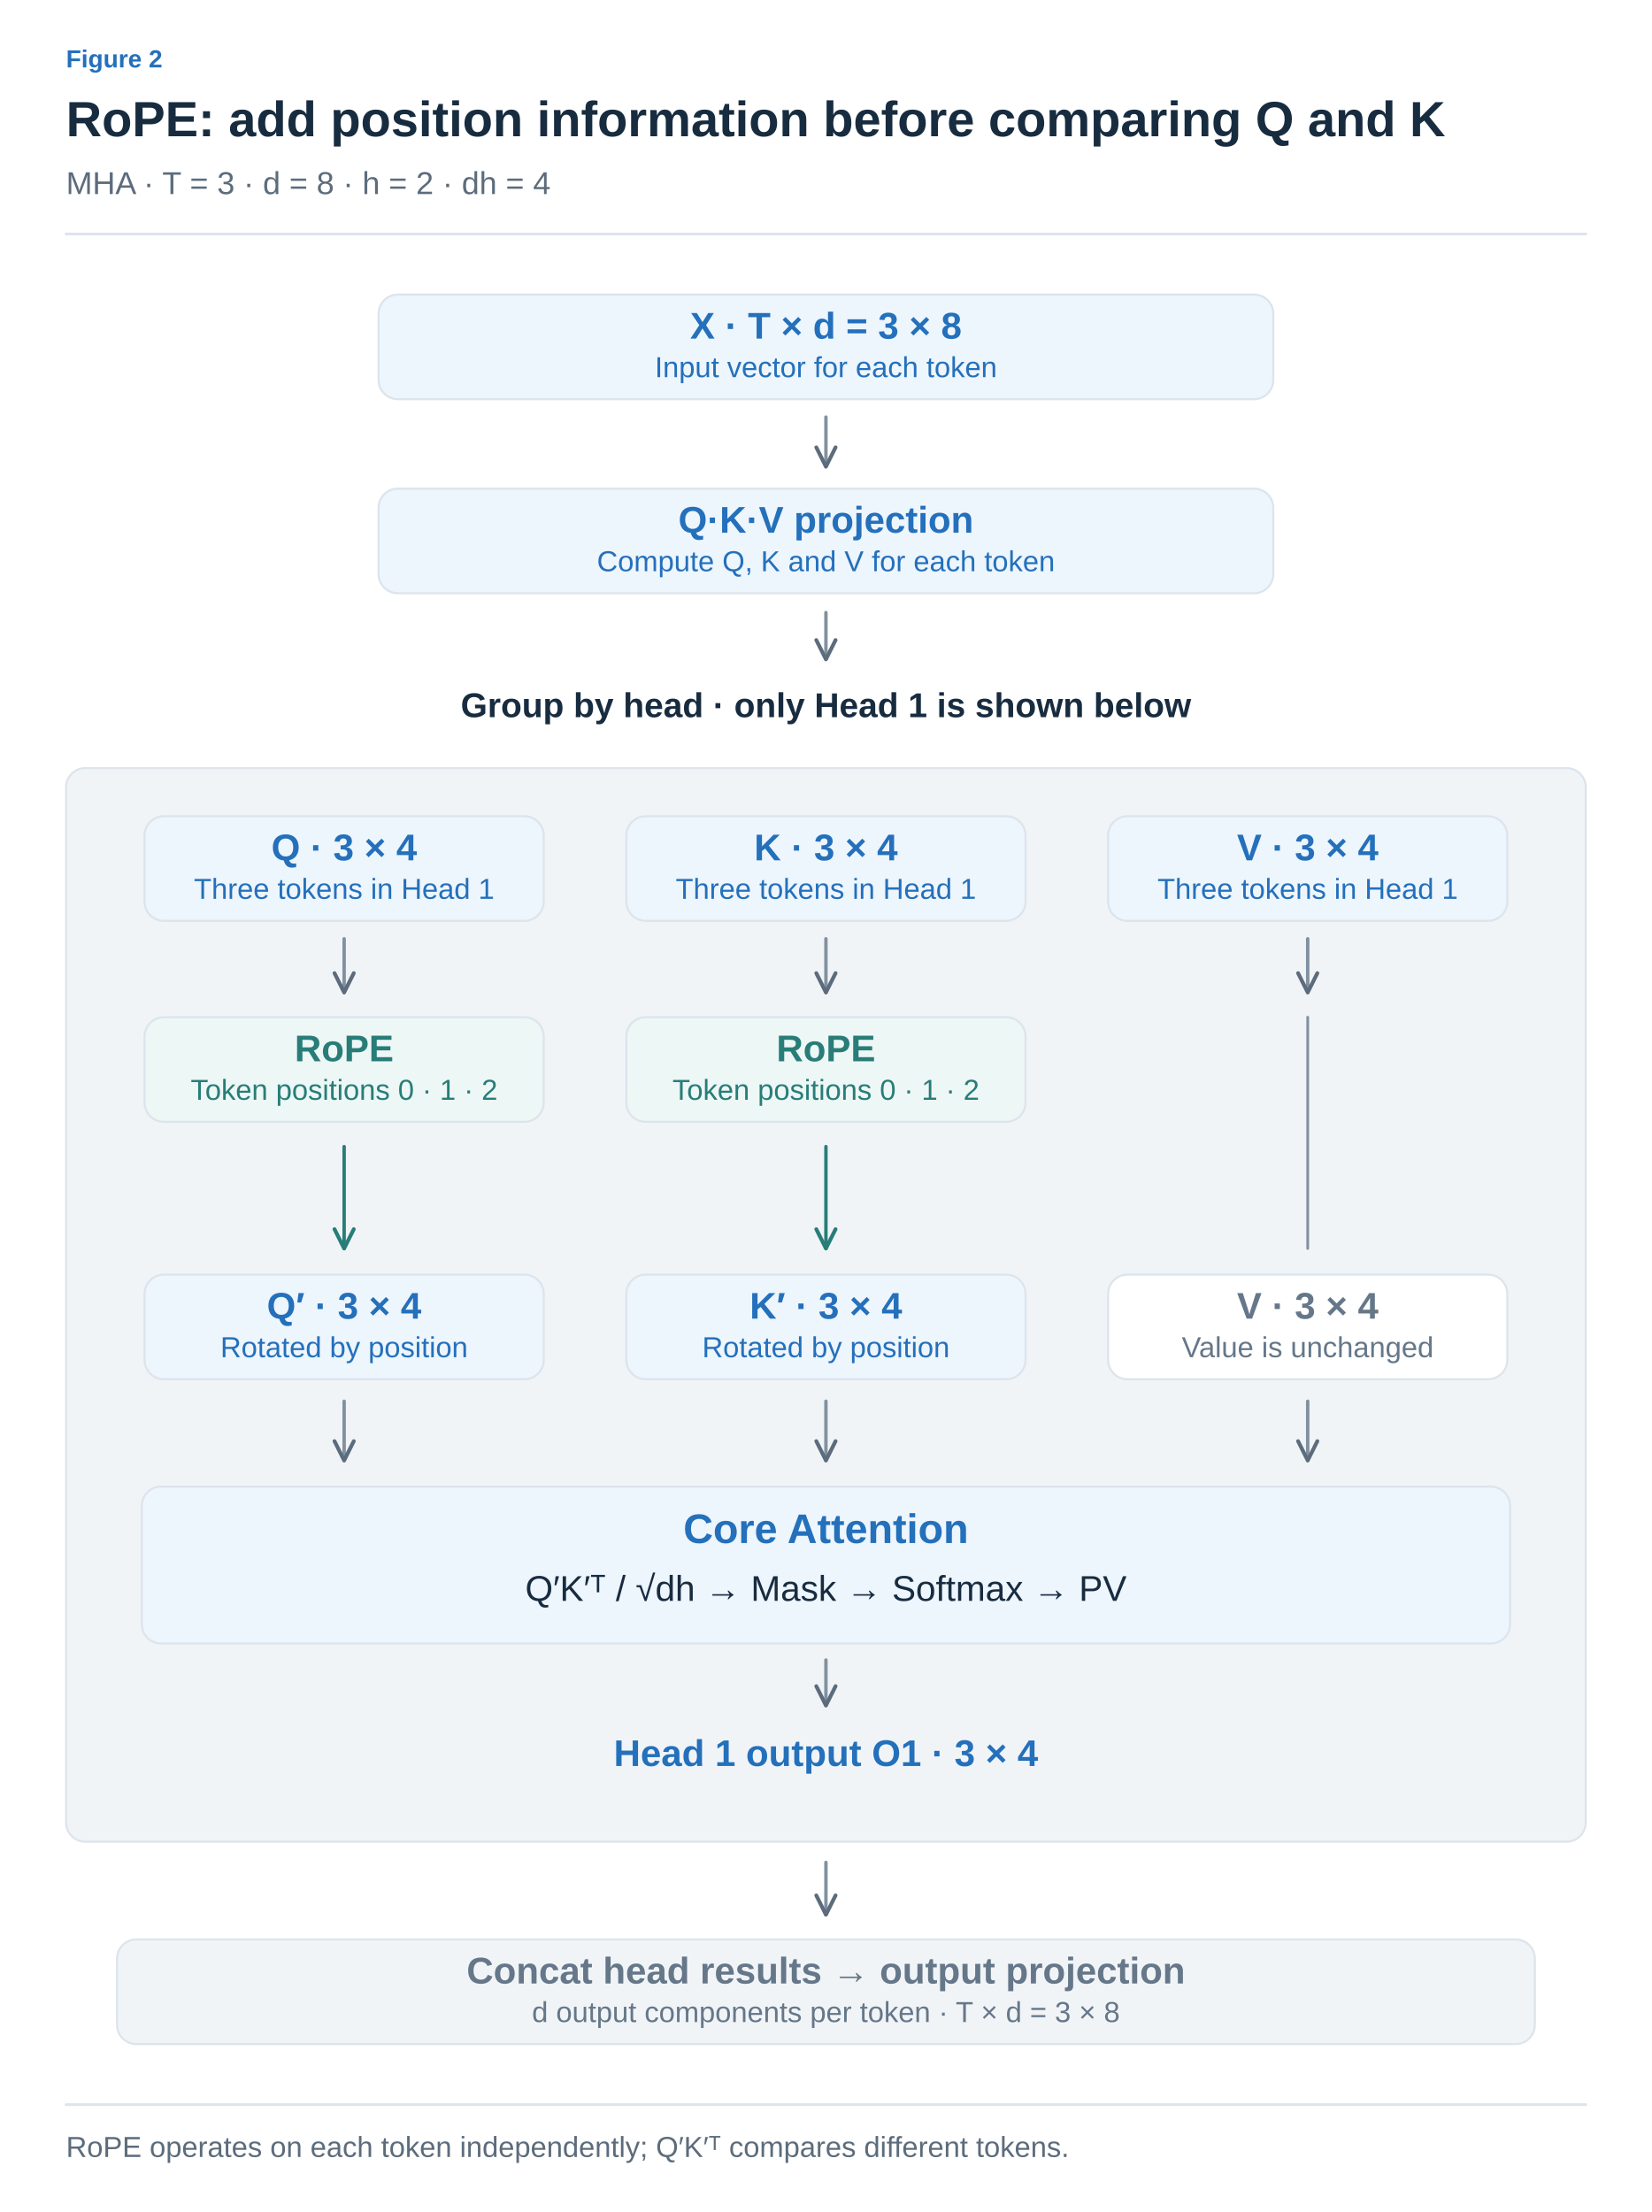
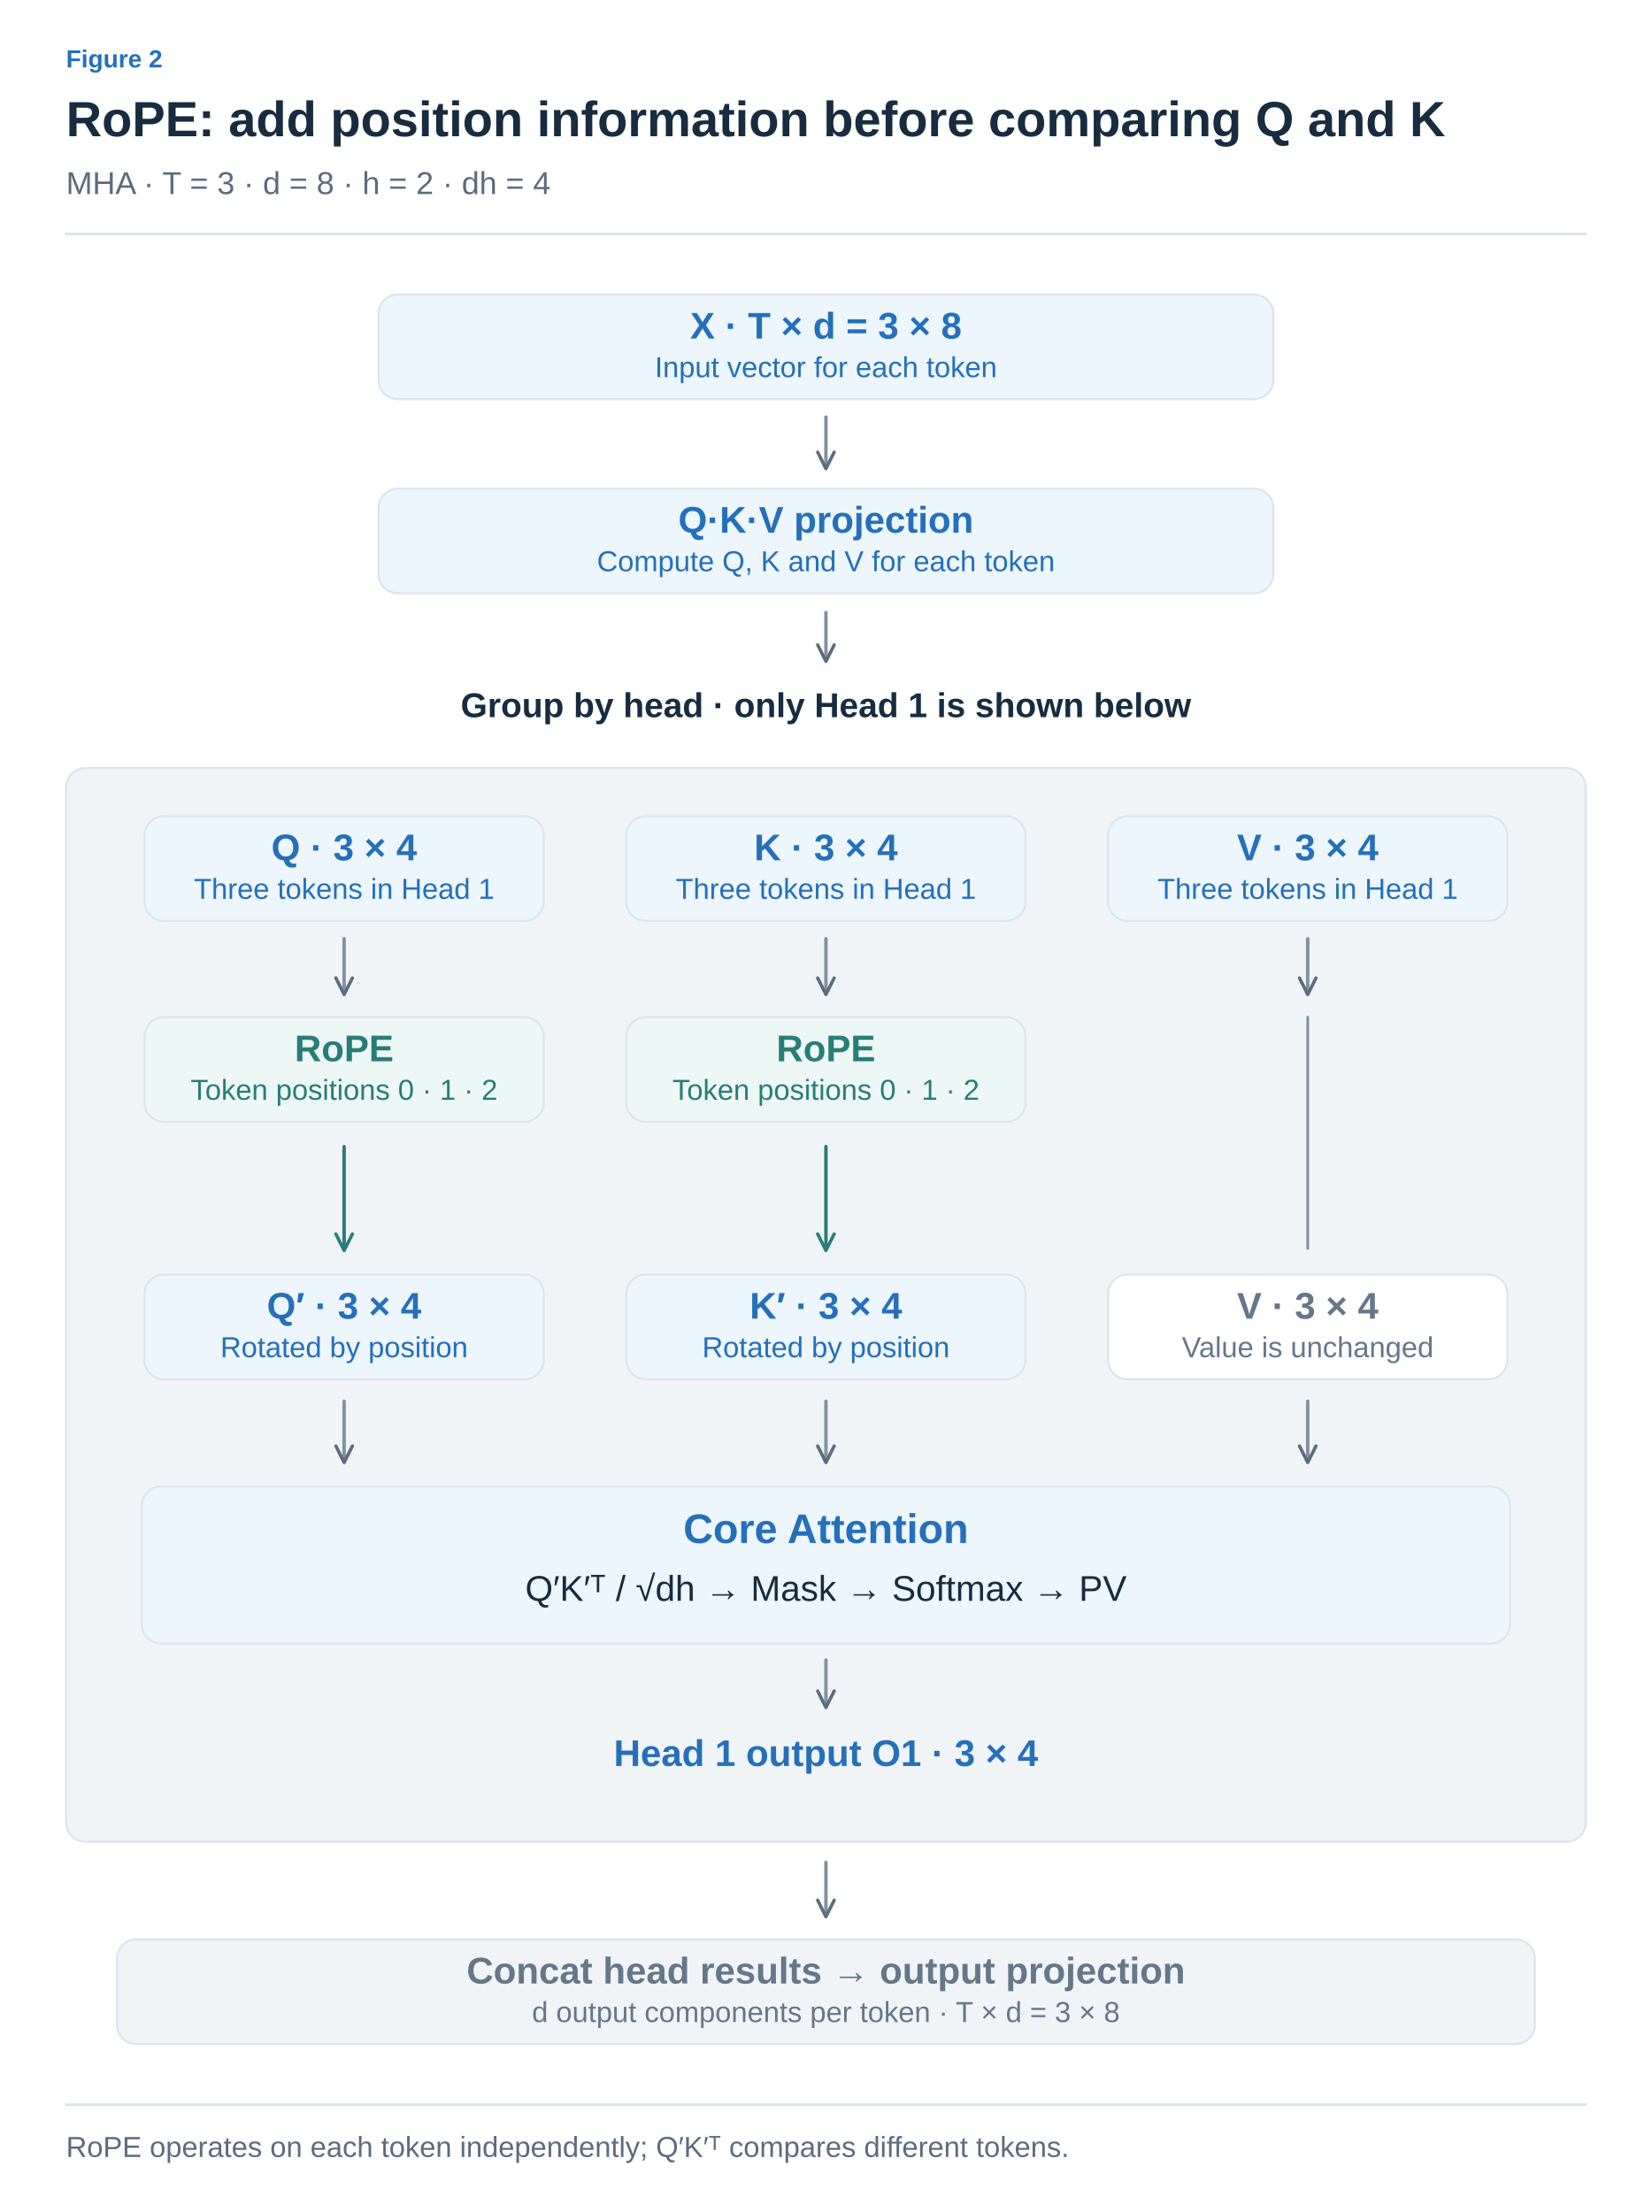
<svg xmlns="http://www.w3.org/2000/svg" width="1200" height="1607" viewBox="0 0 1200 1607" role="img" aria-labelledby="title desc">
  <defs>
-     <marker id="arrow-ink" viewBox="0 0 10 10" refX="9" refY="5" markerWidth="7" markerHeight="7" orient="auto">
+     <marker id="arrow-ink" viewBox="0 0 10 10" refX="8" refY="5" markerWidth="6" markerHeight="6" orient="auto">
      <path d="M1 1 L9 5 L1 9" fill="none" stroke="#182C40" stroke-width="1.6" />
    </marker>
-     <marker id="arrow-muted" viewBox="0 0 10 10" refX="9" refY="5" markerWidth="7" markerHeight="7" orient="auto">
+     <marker id="arrow-muted" viewBox="0 0 10 10" refX="8" refY="5" markerWidth="6" markerHeight="6" orient="auto">
      <path d="M1 1 L9 5 L1 9" fill="none" stroke="#5C6C7C" stroke-width="1.6" />
    </marker>
-     <marker id="arrow-line" viewBox="0 0 10 10" refX="9" refY="5" markerWidth="7" markerHeight="7" orient="auto">
+     <marker id="arrow-line" viewBox="0 0 10 10" refX="8" refY="5" markerWidth="6" markerHeight="6" orient="auto">
      <path d="M1 1 L9 5 L1 9" fill="none" stroke="#DCE4EC" stroke-width="1.6" />
    </marker>
-     <marker id="arrow-paper" viewBox="0 0 10 10" refX="9" refY="5" markerWidth="7" markerHeight="7" orient="auto">
+     <marker id="arrow-paper" viewBox="0 0 10 10" refX="8" refY="5" markerWidth="6" markerHeight="6" orient="auto">
      <path d="M1 1 L9 5 L1 9" fill="none" stroke="#FFFFFF" stroke-width="1.6" />
    </marker>
-     <marker id="arrow-blue" viewBox="0 0 10 10" refX="9" refY="5" markerWidth="7" markerHeight="7" orient="auto">
+     <marker id="arrow-blue" viewBox="0 0 10 10" refX="8" refY="5" markerWidth="6" markerHeight="6" orient="auto">
      <path d="M1 1 L9 5 L1 9" fill="none" stroke="#2470BB" stroke-width="1.6" />
    </marker>
-     <marker id="arrow-teal" viewBox="0 0 10 10" refX="9" refY="5" markerWidth="7" markerHeight="7" orient="auto">
+     <marker id="arrow-teal" viewBox="0 0 10 10" refX="8" refY="5" markerWidth="6" markerHeight="6" orient="auto">
      <path d="M1 1 L9 5 L1 9" fill="none" stroke="#287D78" stroke-width="1.6" />
    </marker>
-     <marker id="arrow-orange" viewBox="0 0 10 10" refX="9" refY="5" markerWidth="7" markerHeight="7" orient="auto">
+     <marker id="arrow-orange" viewBox="0 0 10 10" refX="8" refY="5" markerWidth="6" markerHeight="6" orient="auto">
      <path d="M1 1 L9 5 L1 9" fill="none" stroke="#B55B22" stroke-width="1.6" />
    </marker>
-     <marker id="arrow-purple" viewBox="0 0 10 10" refX="9" refY="5" markerWidth="7" markerHeight="7" orient="auto">
+     <marker id="arrow-purple" viewBox="0 0 10 10" refX="8" refY="5" markerWidth="6" markerHeight="6" orient="auto">
      <path d="M1 1 L9 5 L1 9" fill="none" stroke="#7954A3" stroke-width="1.6" />
    </marker>
-     <marker id="arrow-gray" viewBox="0 0 10 10" refX="9" refY="5" markerWidth="7" markerHeight="7" orient="auto">
+     <marker id="arrow-gray" viewBox="0 0 10 10" refX="8" refY="5" markerWidth="6" markerHeight="6" orient="auto">
      <path d="M1 1 L9 5 L1 9" fill="none" stroke="#657789" stroke-width="1.6" />
    </marker>
-     <marker id="arrow-red" viewBox="0 0 10 10" refX="9" refY="5" markerWidth="7" markerHeight="7" orient="auto">
+     <marker id="arrow-red" viewBox="0 0 10 10" refX="8" refY="5" markerWidth="6" markerHeight="6" orient="auto">
      <path d="M1 1 L9 5 L1 9" fill="none" stroke="#B34242" stroke-width="1.6" />
    </marker>
-     <marker id="arrow-indigo" viewBox="0 0 10 10" refX="9" refY="5" markerWidth="7" markerHeight="7" orient="auto">
+     <marker id="arrow-indigo" viewBox="0 0 10 10" refX="8" refY="5" markerWidth="6" markerHeight="6" orient="auto">
      <path d="M1 1 L9 5 L1 9" fill="none" stroke="#4C60A8" stroke-width="1.6" />
+     </marker>
+     <marker id="arrow-slate" viewBox="0 0 10 10" refX="8" refY="5" markerWidth="6" markerHeight="6" orient="auto">
+       <path d="M1 1 L9 5 L1 9" fill="none" stroke="#8191A0" stroke-width="1.6" />
    </marker>
  </defs>
  <style>text{font-family:Arial,"Apple SD Gothic Neo","Noto Sans KR",sans-serif}text[font-family]{font-family:Menlo,Consolas,monospace}path{stroke-linecap:round;stroke-linejoin:round}</style>
  <rect width="100%" height="100%" fill="white" />
  <text x="48" y="49" fill="#2470BB" font-size="18" font-weight="600" text-anchor="start" data-max-width="1104">Figure 2</text>
  <text x="48" y="99" fill="#182C40" font-size="36" font-weight="700" text-anchor="start" data-max-width="1104">RoPE: add position information before comparing Q and K</text>
  <text x="48" y="141" fill="#5C6C7C" font-size="23" font-weight="400" text-anchor="start" data-max-width="1104">MHA · T = 3 · d = 8 · h = 2 · dh = 4</text>
  <path d="M48,170 H1152" stroke="#DCE4EC" stroke-width="2" />
  <g transform="translate(48 206) scale(1)" data-panel="1">
-     <g transform="translate(-48 -205)">
-       <rect x="275" y="213" width="650" height="76" rx="14" fill="#EDF5FD" stroke="#DCE4EC" stroke-width="1.5" />
-       <text x="600" y="245" fill="#2470BB" font-size="27" font-weight="600" text-anchor="middle">X · T × d = 3 × 8</text>
-       <text x="600" y="273" fill="#2470BB" font-size="21" font-weight="400" text-anchor="middle">Input vector for each token</text>
-       <path d="M600,302 L600,338" fill="none" stroke="#8191A0" stroke-width="2.5" marker-end="url(#arrow-muted)" />
-       <rect x="275" y="354" width="650" height="76" rx="14" fill="#EDF5FD" stroke="#DCE4EC" stroke-width="1.5" />
-       <text x="600" y="386" fill="#2470BB" font-size="27" font-weight="600" text-anchor="middle">Q·K·V projection</text>
-       <text x="600" y="414" fill="#2470BB" font-size="21" font-weight="400" text-anchor="middle">Compute Q, K and V for each token</text>
-       <path d="M600,444 L600,478" fill="none" stroke="#8191A0" stroke-width="2.5" marker-end="url(#arrow-muted)" />
-       <text x="600" y="520" fill="#182C40" font-size="25" font-weight="600" text-anchor="middle">Group by head · only Head 1 is shown below</text>
-       <rect x="48" y="557" width="1104" height="780" rx="14" fill="#F1F4F7" stroke="#DCE4EC" stroke-width="1.5" />
-       <rect x="105" y="592" width="290" height="76" rx="14" fill="#EDF5FD" stroke="#DCE4EC" stroke-width="1.5" />
-       <text x="250" y="624" fill="#2470BB" font-size="27" font-weight="600" text-anchor="middle">Q · 3 × 4</text>
-       <text x="250" y="652" fill="#2470BB" font-size="21" font-weight="400" text-anchor="middle">Three tokens in Head 1</text>
-       <path d="M250,681 L250,720" fill="none" stroke="#8191A0" stroke-width="2.5" marker-end="url(#arrow-muted)" />
-       <rect x="105" y="738" width="290" height="76" rx="14" fill="#EDF7F5" stroke="#DCE4EC" stroke-width="1.5" />
-       <text x="250" y="770" fill="#287D78" font-size="27" font-weight="600" text-anchor="middle">RoPE</text>
-       <text x="250" y="798" fill="#287D78" font-size="21" font-weight="400" text-anchor="middle">Token positions 0 · 1 · 2</text>
-       <path d="M250,832 L250,906" fill="none" stroke="#287D78" stroke-width="2.5" marker-end="url(#arrow-teal)" />
-       <rect x="105" y="925" width="290" height="76" rx="14" fill="#EDF5FD" stroke="#DCE4EC" stroke-width="1.5" />
-       <text x="250" y="957" fill="#2470BB" font-size="27" font-weight="600" text-anchor="middle">Q′ · 3 × 4</text>
-       <text x="250" y="985" fill="#2470BB" font-size="21" font-weight="400" text-anchor="middle">Rotated by position</text>
-       <path d="M250,1017 L250,1060" fill="none" stroke="#8191A0" stroke-width="2.5" marker-end="url(#arrow-muted)" />
-       <rect x="455" y="592" width="290" height="76" rx="14" fill="#EDF5FD" stroke="#DCE4EC" stroke-width="1.5" />
-       <text x="600" y="624" fill="#2470BB" font-size="27" font-weight="600" text-anchor="middle">K · 3 × 4</text>
-       <text x="600" y="652" fill="#2470BB" font-size="21" font-weight="400" text-anchor="middle">Three tokens in Head 1</text>
-       <path d="M600,681 L600,720" fill="none" stroke="#8191A0" stroke-width="2.5" marker-end="url(#arrow-muted)" />
-       <rect x="455" y="738" width="290" height="76" rx="14" fill="#EDF7F5" stroke="#DCE4EC" stroke-width="1.5" />
-       <text x="600" y="770" fill="#287D78" font-size="27" font-weight="600" text-anchor="middle">RoPE</text>
-       <text x="600" y="798" fill="#287D78" font-size="21" font-weight="400" text-anchor="middle">Token positions 0 · 1 · 2</text>
-       <path d="M600,832 L600,906" fill="none" stroke="#287D78" stroke-width="2.5" marker-end="url(#arrow-teal)" />
-       <rect x="455" y="925" width="290" height="76" rx="14" fill="#EDF5FD" stroke="#DCE4EC" stroke-width="1.5" />
-       <text x="600" y="957" fill="#2470BB" font-size="27" font-weight="600" text-anchor="middle">K′ · 3 × 4</text>
-       <text x="600" y="985" fill="#2470BB" font-size="21" font-weight="400" text-anchor="middle">Rotated by position</text>
-       <path d="M600,1017 L600,1060" fill="none" stroke="#8191A0" stroke-width="2.5" marker-end="url(#arrow-muted)" />
-       <rect x="805" y="592" width="290" height="76" rx="14" fill="#EDF5FD" stroke="#DCE4EC" stroke-width="1.5" />
-       <text x="950" y="624" fill="#2470BB" font-size="27" font-weight="600" text-anchor="middle">V · 3 × 4</text>
-       <text x="950" y="652" fill="#2470BB" font-size="21" font-weight="400" text-anchor="middle">Three tokens in Head 1</text>
-       <path d="M950,681 L950,720" fill="none" stroke="#8191A0" stroke-width="2.5" marker-end="url(#arrow-muted)" />
-       <path d="M950,738 L950,906" fill="none" stroke="#8191A0" stroke-width="2" />
-       <rect x="805" y="925" width="290" height="76" rx="14" fill="#FFFFFF" stroke="#DCE4EC" stroke-width="1.5" />
-       <text x="950" y="957" fill="#657789" font-size="27" font-weight="600" text-anchor="middle">V · 3 × 4</text>
-       <text x="950" y="985" fill="#657789" font-size="21" font-weight="400" text-anchor="middle">Value is unchanged</text>
-       <path d="M950,1017 L950,1060" fill="none" stroke="#8191A0" stroke-width="2.5" marker-end="url(#arrow-muted)" />
-       <rect x="103" y="1079" width="994" height="114" rx="14" fill="#EDF5FD" stroke="#DCE4EC" stroke-width="1.5" />
-       <text x="600" y="1120" fill="#2470BB" font-size="30" font-weight="600" text-anchor="middle">Core Attention</text>
-       <text x="600" y="1162" fill="#182C40" font-size="26" font-weight="400" text-anchor="middle">Q′K′ᵀ / √dh → Mask → Softmax → PV</text>
-       <path d="M600,1205 L600,1238" fill="none" stroke="#8191A0" stroke-width="2.5" marker-end="url(#arrow-muted)" />
-       <text x="600" y="1282" fill="#2470BB" font-size="27" font-weight="600" text-anchor="middle">Head 1 output O1 · 3 × 4</text>
-       <path d="M600,1352 L600,1390" fill="none" stroke="#8191A0" stroke-width="2.5" marker-end="url(#arrow-muted)" />
-       <rect x="85" y="1408" width="1030" height="76" rx="14" fill="#F1F4F7" stroke="#DCE4EC" stroke-width="1.5" />
-       <text x="600" y="1440" fill="#657789" font-size="27" font-weight="600" text-anchor="middle">Concat head results → output projection</text>
-       <text x="600" y="1468" fill="#657789" font-size="21" font-weight="400" text-anchor="middle">d output components per token · T × d = 3 × 8</text>
+     <g transform="translate(-48 -206)">
+       <g transform="translate(48 206) scale(1)" data-panel="1">
+         <g transform="translate(-48 -205)">
+           <rect x="275" y="213" width="650" height="76" rx="14" fill="#EDF5FD" stroke="#DCE4EC" stroke-width="1.5" />
+           <text x="600" y="245" fill="#2470BB" font-size="27" font-weight="600" text-anchor="middle">X · T × d = 3 × 8</text>
+           <text x="600" y="273" fill="#2470BB" font-size="21" font-weight="400" text-anchor="middle">Input vector for each token</text>
+           <path d="M600,302 L600,338" fill="none" stroke="#8191A0" stroke-width="2.5" marker-end="url(#arrow-muted)" />
+           <rect x="275" y="354" width="650" height="76" rx="14" fill="#EDF5FD" stroke="#DCE4EC" stroke-width="1.5" />
+           <text x="600" y="386" fill="#2470BB" font-size="27" font-weight="600" text-anchor="middle">Q·K·V projection</text>
+           <text x="600" y="414" fill="#2470BB" font-size="21" font-weight="400" text-anchor="middle">Compute Q, K and V for each token</text>
+           <path d="M600,444 L600,478" fill="none" stroke="#8191A0" stroke-width="2.5" marker-end="url(#arrow-muted)" />
+           <text x="600" y="520" fill="#182C40" font-size="25" font-weight="600" text-anchor="middle">Group by head · only Head 1 is shown below</text>
+           <rect x="48" y="557" width="1104" height="780" rx="14" fill="#F1F4F7" stroke="#DCE4EC" stroke-width="1.5" />
+           <rect x="105" y="592" width="290" height="76" rx="14" fill="#EDF5FD" stroke="#DCE4EC" stroke-width="1.5" />
+           <text x="250" y="624" fill="#2470BB" font-size="27" font-weight="600" text-anchor="middle">Q · 3 × 4</text>
+           <text x="250" y="652" fill="#2470BB" font-size="21" font-weight="400" text-anchor="middle">Three tokens in Head 1</text>
+           <path d="M250,681 L250,720" fill="none" stroke="#8191A0" stroke-width="2.5" marker-end="url(#arrow-muted)" />
+           <rect x="105" y="738" width="290" height="76" rx="14" fill="#EDF7F5" stroke="#DCE4EC" stroke-width="1.5" />
+           <text x="250" y="770" fill="#287D78" font-size="27" font-weight="600" text-anchor="middle">RoPE</text>
+           <text x="250" y="798" fill="#287D78" font-size="21" font-weight="400" text-anchor="middle">Token positions 0 · 1 · 2</text>
+           <path d="M250,832 L250,906" fill="none" stroke="#287D78" stroke-width="2.5" marker-end="url(#arrow-teal)" />
+           <rect x="105" y="925" width="290" height="76" rx="14" fill="#EDF5FD" stroke="#DCE4EC" stroke-width="1.5" />
+           <text x="250" y="957" fill="#2470BB" font-size="27" font-weight="600" text-anchor="middle">Q′ · 3 × 4</text>
+           <text x="250" y="985" fill="#2470BB" font-size="21" font-weight="400" text-anchor="middle">Rotated by position</text>
+           <path d="M250,1017 L250,1060" fill="none" stroke="#8191A0" stroke-width="2.5" marker-end="url(#arrow-muted)" />
+           <rect x="455" y="592" width="290" height="76" rx="14" fill="#EDF5FD" stroke="#DCE4EC" stroke-width="1.5" />
+           <text x="600" y="624" fill="#2470BB" font-size="27" font-weight="600" text-anchor="middle">K · 3 × 4</text>
+           <text x="600" y="652" fill="#2470BB" font-size="21" font-weight="400" text-anchor="middle">Three tokens in Head 1</text>
+           <path d="M600,681 L600,720" fill="none" stroke="#8191A0" stroke-width="2.5" marker-end="url(#arrow-muted)" />
+           <rect x="455" y="738" width="290" height="76" rx="14" fill="#EDF7F5" stroke="#DCE4EC" stroke-width="1.5" />
+           <text x="600" y="770" fill="#287D78" font-size="27" font-weight="600" text-anchor="middle">RoPE</text>
+           <text x="600" y="798" fill="#287D78" font-size="21" font-weight="400" text-anchor="middle">Token positions 0 · 1 · 2</text>
+           <path d="M600,832 L600,906" fill="none" stroke="#287D78" stroke-width="2.5" marker-end="url(#arrow-teal)" />
+           <rect x="455" y="925" width="290" height="76" rx="14" fill="#EDF5FD" stroke="#DCE4EC" stroke-width="1.5" />
+           <text x="600" y="957" fill="#2470BB" font-size="27" font-weight="600" text-anchor="middle">K′ · 3 × 4</text>
+           <text x="600" y="985" fill="#2470BB" font-size="21" font-weight="400" text-anchor="middle">Rotated by position</text>
+           <path d="M600,1017 L600,1060" fill="none" stroke="#8191A0" stroke-width="2.5" marker-end="url(#arrow-muted)" />
+           <rect x="805" y="592" width="290" height="76" rx="14" fill="#EDF5FD" stroke="#DCE4EC" stroke-width="1.5" />
+           <text x="950" y="624" fill="#2470BB" font-size="27" font-weight="600" text-anchor="middle">V · 3 × 4</text>
+           <text x="950" y="652" fill="#2470BB" font-size="21" font-weight="400" text-anchor="middle">Three tokens in Head 1</text>
+           <path d="M950,681 L950,720" fill="none" stroke="#8191A0" stroke-width="2.5" marker-end="url(#arrow-muted)" />
+           <path d="M950,738 L950,906" fill="none" stroke="#8191A0" stroke-width="2" />
+           <rect x="805" y="925" width="290" height="76" rx="14" fill="#FFFFFF" stroke="#DCE4EC" stroke-width="1.5" />
+           <text x="950" y="957" fill="#657789" font-size="27" font-weight="600" text-anchor="middle">V · 3 × 4</text>
+           <text x="950" y="985" fill="#657789" font-size="21" font-weight="400" text-anchor="middle">Value is unchanged</text>
+           <path d="M950,1017 L950,1060" fill="none" stroke="#8191A0" stroke-width="2.5" marker-end="url(#arrow-muted)" />
+           <rect x="103" y="1079" width="994" height="114" rx="14" fill="#EDF5FD" stroke="#DCE4EC" stroke-width="1.5" />
+           <text x="600" y="1120" fill="#2470BB" font-size="30" font-weight="600" text-anchor="middle">Core Attention</text>
+           <text x="600" y="1162" fill="#182C40" font-size="26" font-weight="400" text-anchor="middle">Q′K′ᵀ / √dh → Mask → Softmax → PV</text>
+           <path d="M600,1205 L600,1238" fill="none" stroke="#8191A0" stroke-width="2.5" marker-end="url(#arrow-muted)" />
+           <text x="600" y="1282" fill="#2470BB" font-size="27" font-weight="600" text-anchor="middle">Head 1 output O1 · 3 × 4</text>
+           <path d="M600,1352 L600,1390" fill="none" stroke="#8191A0" stroke-width="2.5" marker-end="url(#arrow-muted)" />
+           <rect x="85" y="1408" width="1030" height="76" rx="14" fill="#F1F4F7" stroke="#DCE4EC" stroke-width="1.5" />
+           <text x="600" y="1440" fill="#657789" font-size="27" font-weight="600" text-anchor="middle">Concat head results → output projection</text>
+           <text x="600" y="1468" fill="#657789" font-size="21" font-weight="400" text-anchor="middle">d output components per token · T × d = 3 × 8</text>
+         </g>
+       </g>
    </g>
  </g>
  <path d="M48,1529 H1152" stroke="#DCE4EC" stroke-width="2" />
  <text x="48" y="1567" fill="#5C6C7C" font-size="21" font-weight="400" text-anchor="start" data-max-width="1104">RoPE operates on each token independently; Q′K′ᵀ compares different tokens.</text>
</svg>
